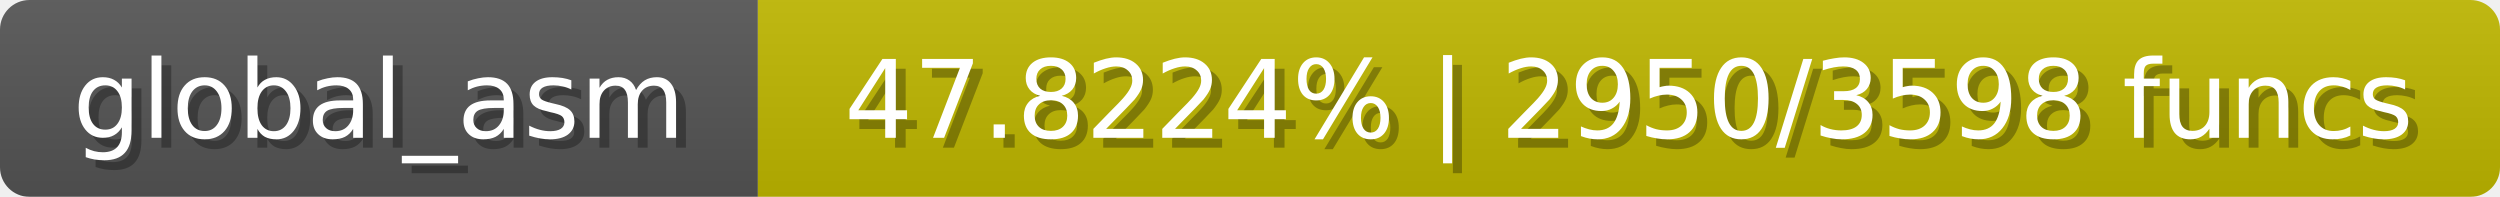
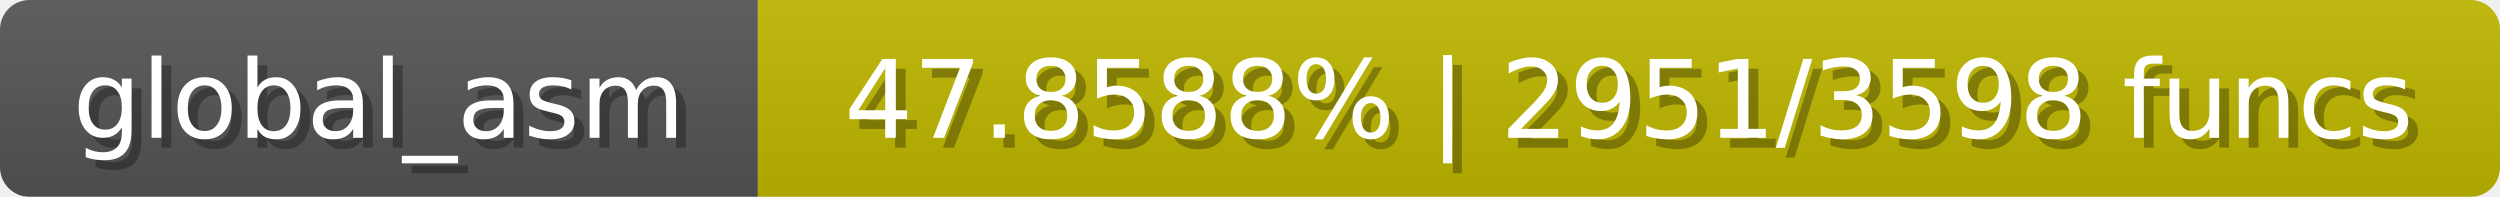
<svg xmlns="http://www.w3.org/2000/svg" width="254" height="20">
  <linearGradient id="b" x2="0" y2="100%">
    <stop offset="0" stop-color="#bbb" stop-opacity=".1" />
    <stop offset="1" stop-opacity=".1" />
  </linearGradient>
  <mask id="anybadge_1">
    <rect width="254" height="20" rx="3" fill="#fff" />
  </mask>
  <g mask="url(#anybadge_1)">
    <path fill="#555" d="M0 0h77v20H0z" />
    <path fill="#c0b800" d="M77 0h177v20H77z" />
    <path fill="url(#b)" d="M0 0h254v20H0z" />
  </g>
  <g fill="#fff" text-anchor="middle" font-family="DejaVu Sans,Verdana,Geneva,sans-serif" font-size="11">
    <text x="39.5" y="15" fill="#010101" fill-opacity=".3">global_asm</text>
    <text x="38.5" y="14">global_asm</text>
  </g>
  <g fill="#fff" text-anchor="middle" font-family="DejaVu Sans,Verdana,Geneva,sans-serif" font-size="11">
-     <text x="166.5" y="15" fill="#010101" fill-opacity=".3">47.8224% | 2950/3598 funcs</text>
-     <text x="165.5" y="14">47.8224% | 2950/3598 funcs</text>
+     <text x="166.5" y="15" fill="#010101" fill-opacity=".3">47.8588% | 2951/3598 funcs</text>
+     <text x="165.5" y="14">47.8588% | 2951/3598 funcs</text>
  </g>
</svg>
